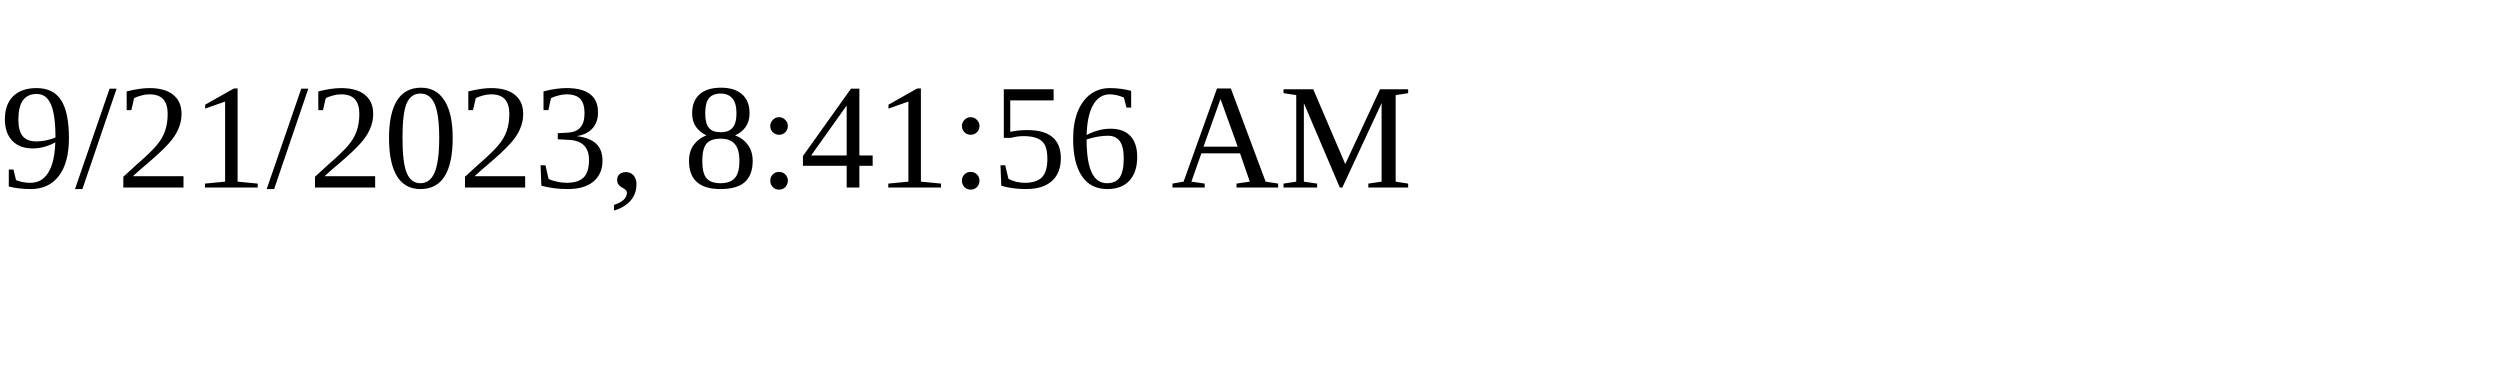
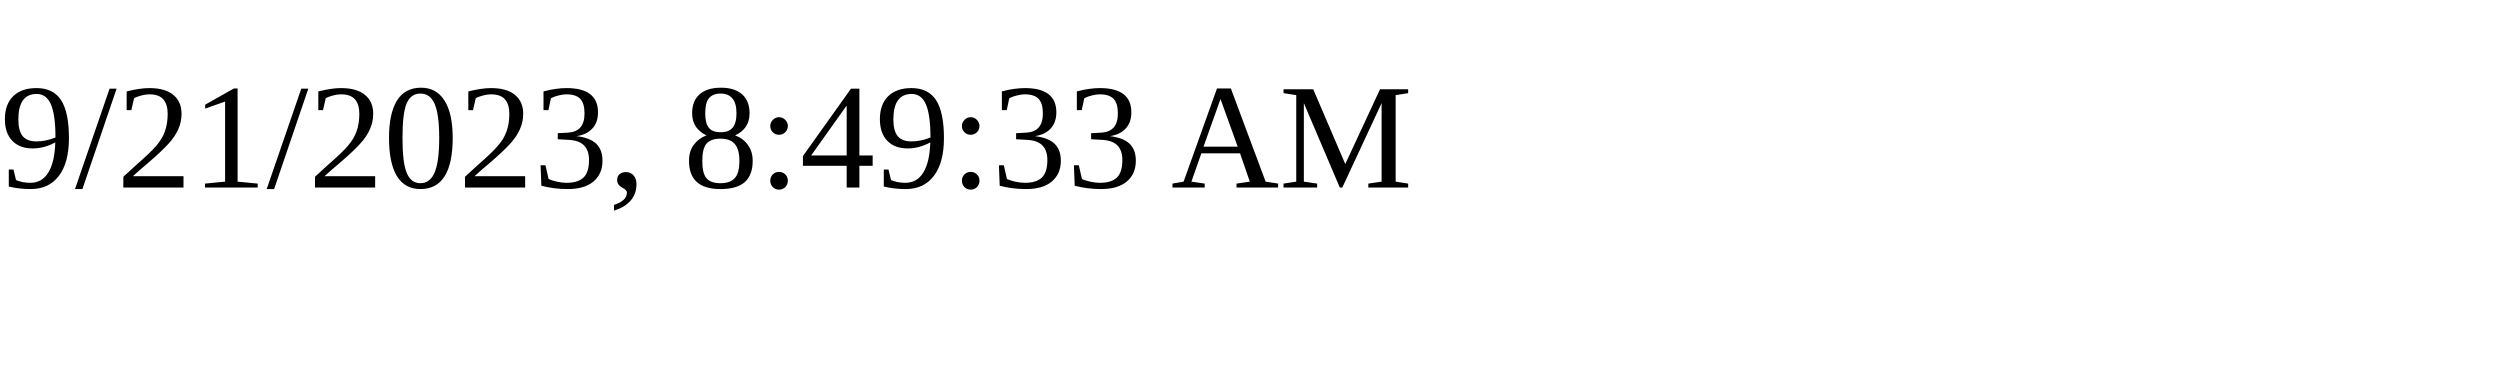
<svg xmlns="http://www.w3.org/2000/svg" height="30" width="200">
-   <text x="0" y="15">9/21/2023, 8:41:56 AM</text>
+   <text x="0" y="15">9/21/2023, 8:49:33 AM</text>
</svg>
